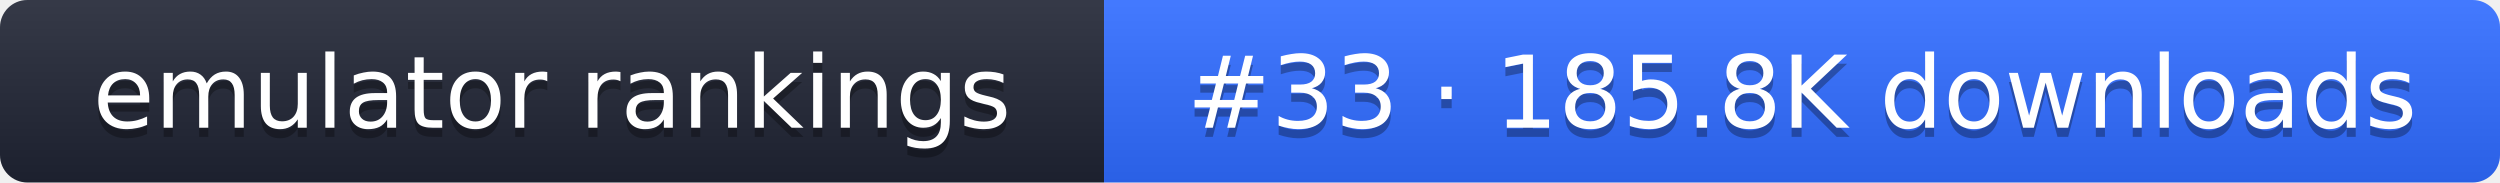
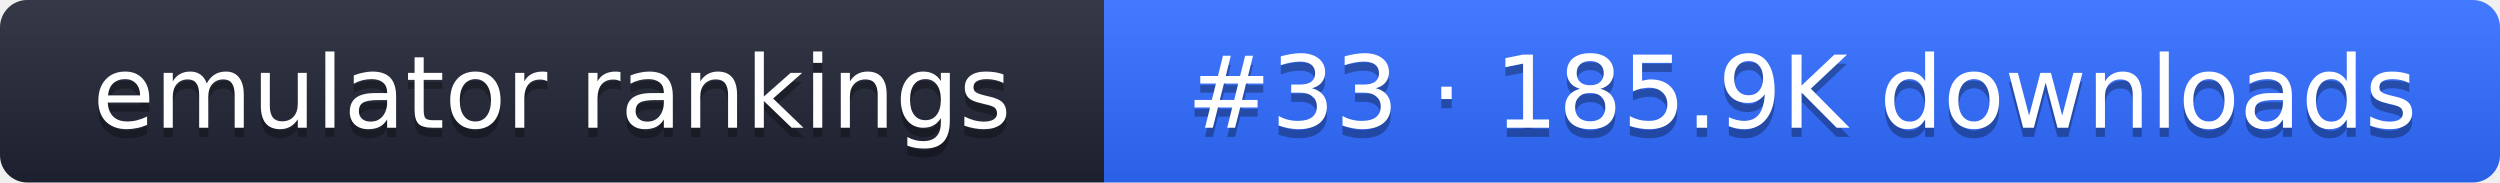
- <svg xmlns="http://www.w3.org/2000/svg" width="274" height="20" role="img" aria-label="emulator rankings: #33 · 185.8K downloads">
+ <svg xmlns="http://www.w3.org/2000/svg" width="274" height="20" role="img" aria-label="emulator rankings: #33 · 185.9K downloads">
  <linearGradient id="g" x2="0" y2="100%">
    <stop offset="0" stop-color="#fff" stop-opacity=".1" />
    <stop offset="1" stop-opacity=".1" />
  </linearGradient>
  <clipPath id="r">
    <rect width="274" height="20" rx="3" fill="#fff" />
  </clipPath>
  <g clip-path="url(#r)">
    <rect width="121" height="20" fill="#1f2433" />
    <rect x="121" width="153" height="20" fill="#2f6bff" />
    <rect width="274" height="20" fill="url(#g)" />
  </g>
  <g fill="#fff" text-anchor="middle" font-family="Verdana,DejaVu Sans,sans-serif" font-size="11">
    <text x="60.5" y="15" fill="#010101" fill-opacity=".3">emulator rankings</text>
    <text x="60.5" y="14">emulator rankings</text>
-     <text x="197.5" y="15" fill="#010101" fill-opacity=".3">#33 · 185.8K downloads</text>
-     <text x="197.5" y="14">#33 · 185.8K downloads</text>
+     <text x="197.5" y="15" fill="#010101" fill-opacity=".3">#33 · 185.9K downloads</text>
+     <text x="197.5" y="14">#33 · 185.9K downloads</text>
  </g>
</svg>
